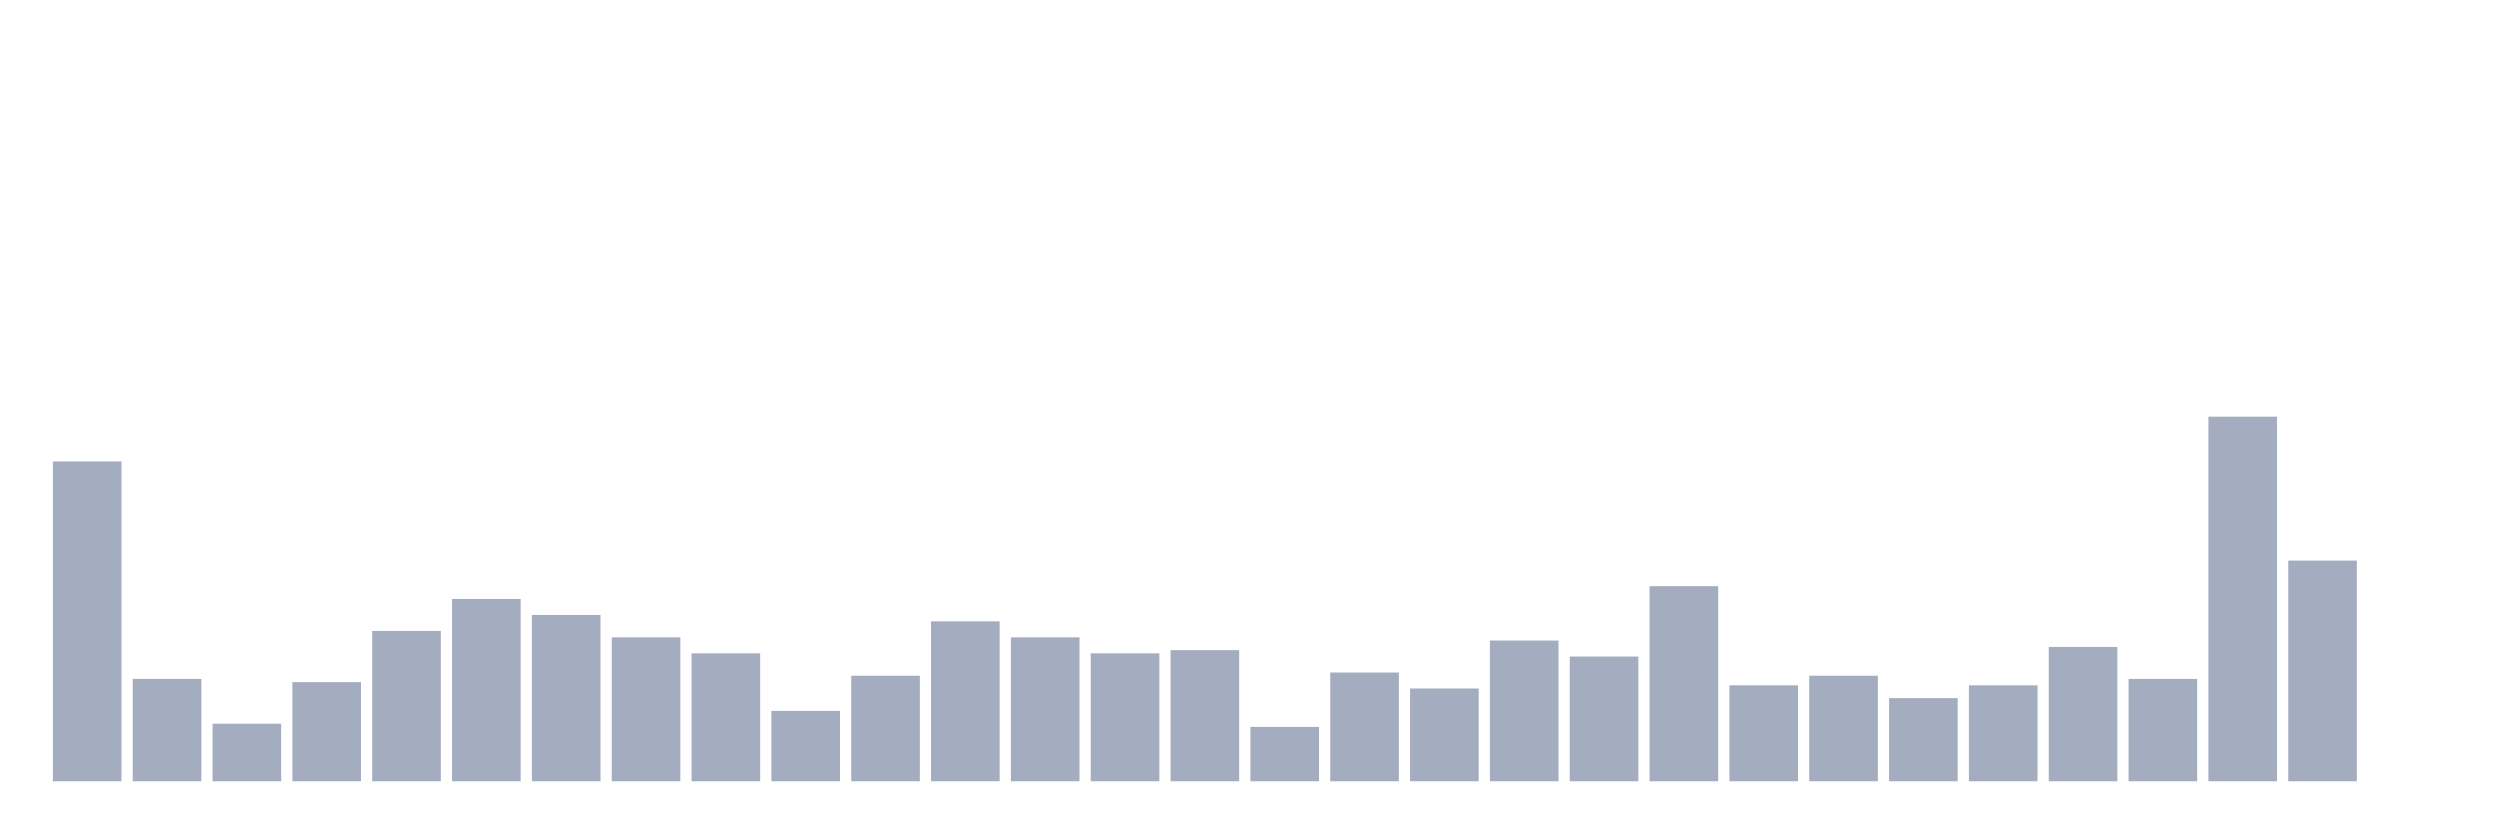
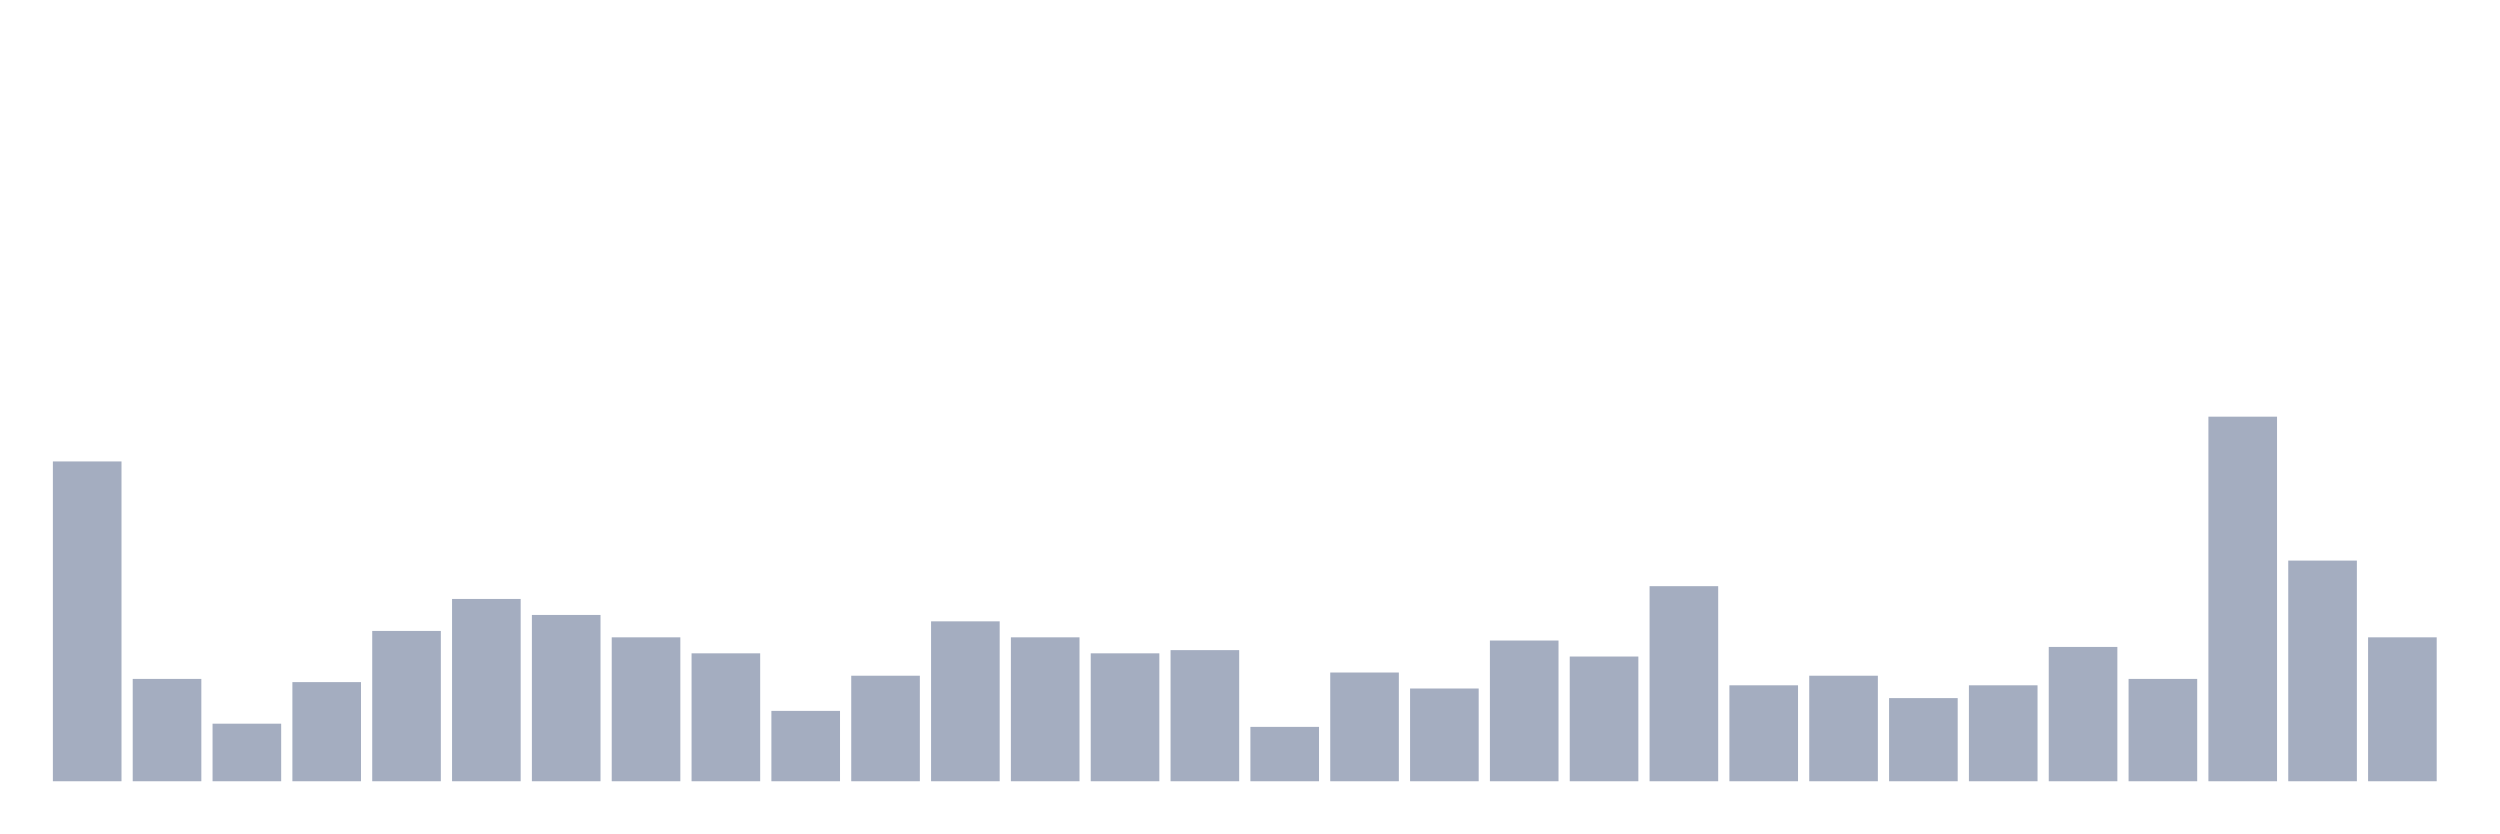
<svg xmlns="http://www.w3.org/2000/svg" viewBox="0 0 480 160">
  <g transform="translate(10,10)">
    <rect class="bar" x="0.153" width="13.175" y="78.596" height="61.404" fill="rgb(164,173,192)" />
    <rect class="bar" x="15.482" width="13.175" y="120.351" height="19.649" fill="rgb(164,173,192)" />
    <rect class="bar" x="30.81" width="13.175" y="128.947" height="11.053" fill="rgb(164,173,192)" />
    <rect class="bar" x="46.138" width="13.175" y="120.965" height="19.035" fill="rgb(164,173,192)" />
    <rect class="bar" x="61.466" width="13.175" y="111.14" height="28.86" fill="rgb(164,173,192)" />
    <rect class="bar" x="76.794" width="13.175" y="105" height="35" fill="rgb(164,173,192)" />
    <rect class="bar" x="92.123" width="13.175" y="108.07" height="31.93" fill="rgb(164,173,192)" />
    <rect class="bar" x="107.451" width="13.175" y="112.368" height="27.632" fill="rgb(164,173,192)" />
    <rect class="bar" x="122.779" width="13.175" y="115.439" height="24.561" fill="rgb(164,173,192)" />
    <rect class="bar" x="138.107" width="13.175" y="126.491" height="13.509" fill="rgb(164,173,192)" />
    <rect class="bar" x="153.436" width="13.175" y="119.737" height="20.263" fill="rgb(164,173,192)" />
    <rect class="bar" x="168.764" width="13.175" y="109.298" height="30.702" fill="rgb(164,173,192)" />
    <rect class="bar" x="184.092" width="13.175" y="112.368" height="27.632" fill="rgb(164,173,192)" />
    <rect class="bar" x="199.42" width="13.175" y="115.439" height="24.561" fill="rgb(164,173,192)" />
    <rect class="bar" x="214.748" width="13.175" y="114.825" height="25.175" fill="rgb(164,173,192)" />
    <rect class="bar" x="230.077" width="13.175" y="129.561" height="10.439" fill="rgb(164,173,192)" />
    <rect class="bar" x="245.405" width="13.175" y="119.123" height="20.877" fill="rgb(164,173,192)" />
    <rect class="bar" x="260.733" width="13.175" y="122.193" height="17.807" fill="rgb(164,173,192)" />
    <rect class="bar" x="276.061" width="13.175" y="112.982" height="27.018" fill="rgb(164,173,192)" />
    <rect class="bar" x="291.39" width="13.175" y="116.053" height="23.947" fill="rgb(164,173,192)" />
    <rect class="bar" x="306.718" width="13.175" y="102.544" height="37.456" fill="rgb(164,173,192)" />
    <rect class="bar" x="322.046" width="13.175" y="121.579" height="18.421" fill="rgb(164,173,192)" />
    <rect class="bar" x="337.374" width="13.175" y="119.737" height="20.263" fill="rgb(164,173,192)" />
    <rect class="bar" x="352.702" width="13.175" y="124.035" height="15.965" fill="rgb(164,173,192)" />
    <rect class="bar" x="368.031" width="13.175" y="121.579" height="18.421" fill="rgb(164,173,192)" />
    <rect class="bar" x="383.359" width="13.175" y="114.211" height="25.789" fill="rgb(164,173,192)" />
    <rect class="bar" x="398.687" width="13.175" y="120.351" height="19.649" fill="rgb(164,173,192)" />
    <rect class="bar" x="414.015" width="13.175" y="70" height="70" fill="rgb(164,173,192)" />
    <rect class="bar" x="429.344" width="13.175" y="97.632" height="42.368" fill="rgb(164,173,192)" />
-     <rect class="bar" x="444.672" width="13.175" y="140" height="0" fill="rgb(164,173,192)" />
+     <rect class="bar" x="444.672" width="13.175" y="112.368" height="27.632" fill="rgb(164,173,192)" />
  </g>
</svg>
